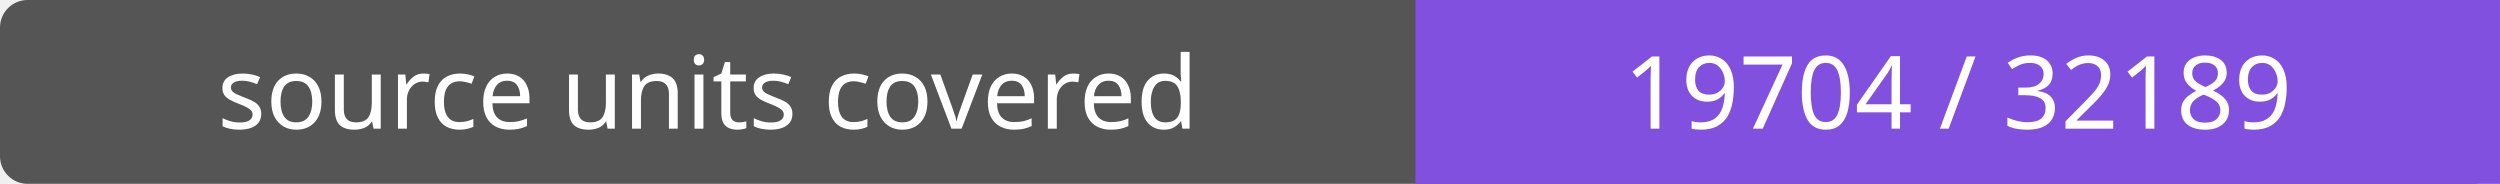
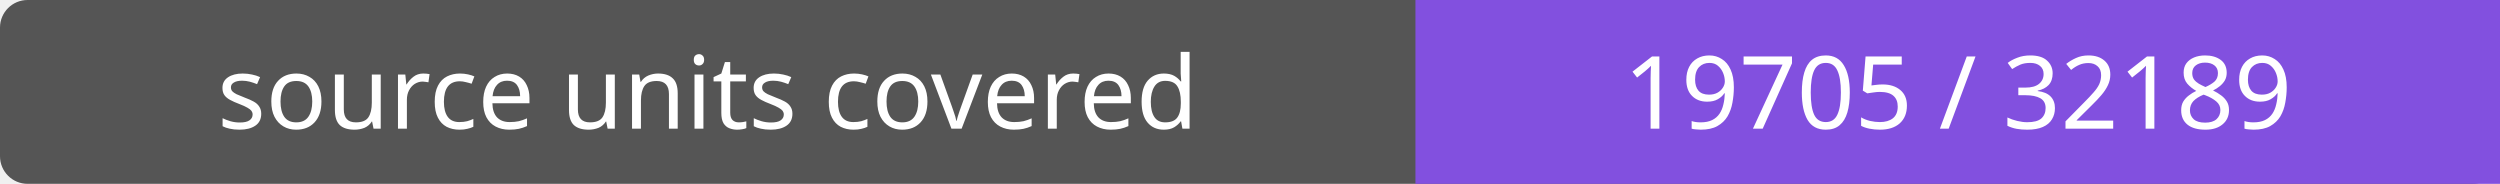
- <svg xmlns="http://www.w3.org/2000/svg" width="272" height="20" role="img" aria-label="source units covered: 19704 / 32189">
+ <svg xmlns="http://www.w3.org/2000/svg" width="272" height="20" role="img" aria-label="source units covered: 19705 / 32189">
  <rect width="272" height="20" rx="3" fill="#555" />
  <path fill="#8250df" d="M154 0h118v20H154z" />
  <g fill="#fff" text-anchor="middle" font-family="Verdana,sans-serif" font-size="11">
    <text x="77.0" y="14">source units covered</text>
-     <text x="213.0" y="14">19704 / 32189</text>
+     <text x="213.0" y="14">19705 / 32189</text>
  </g>
</svg>
